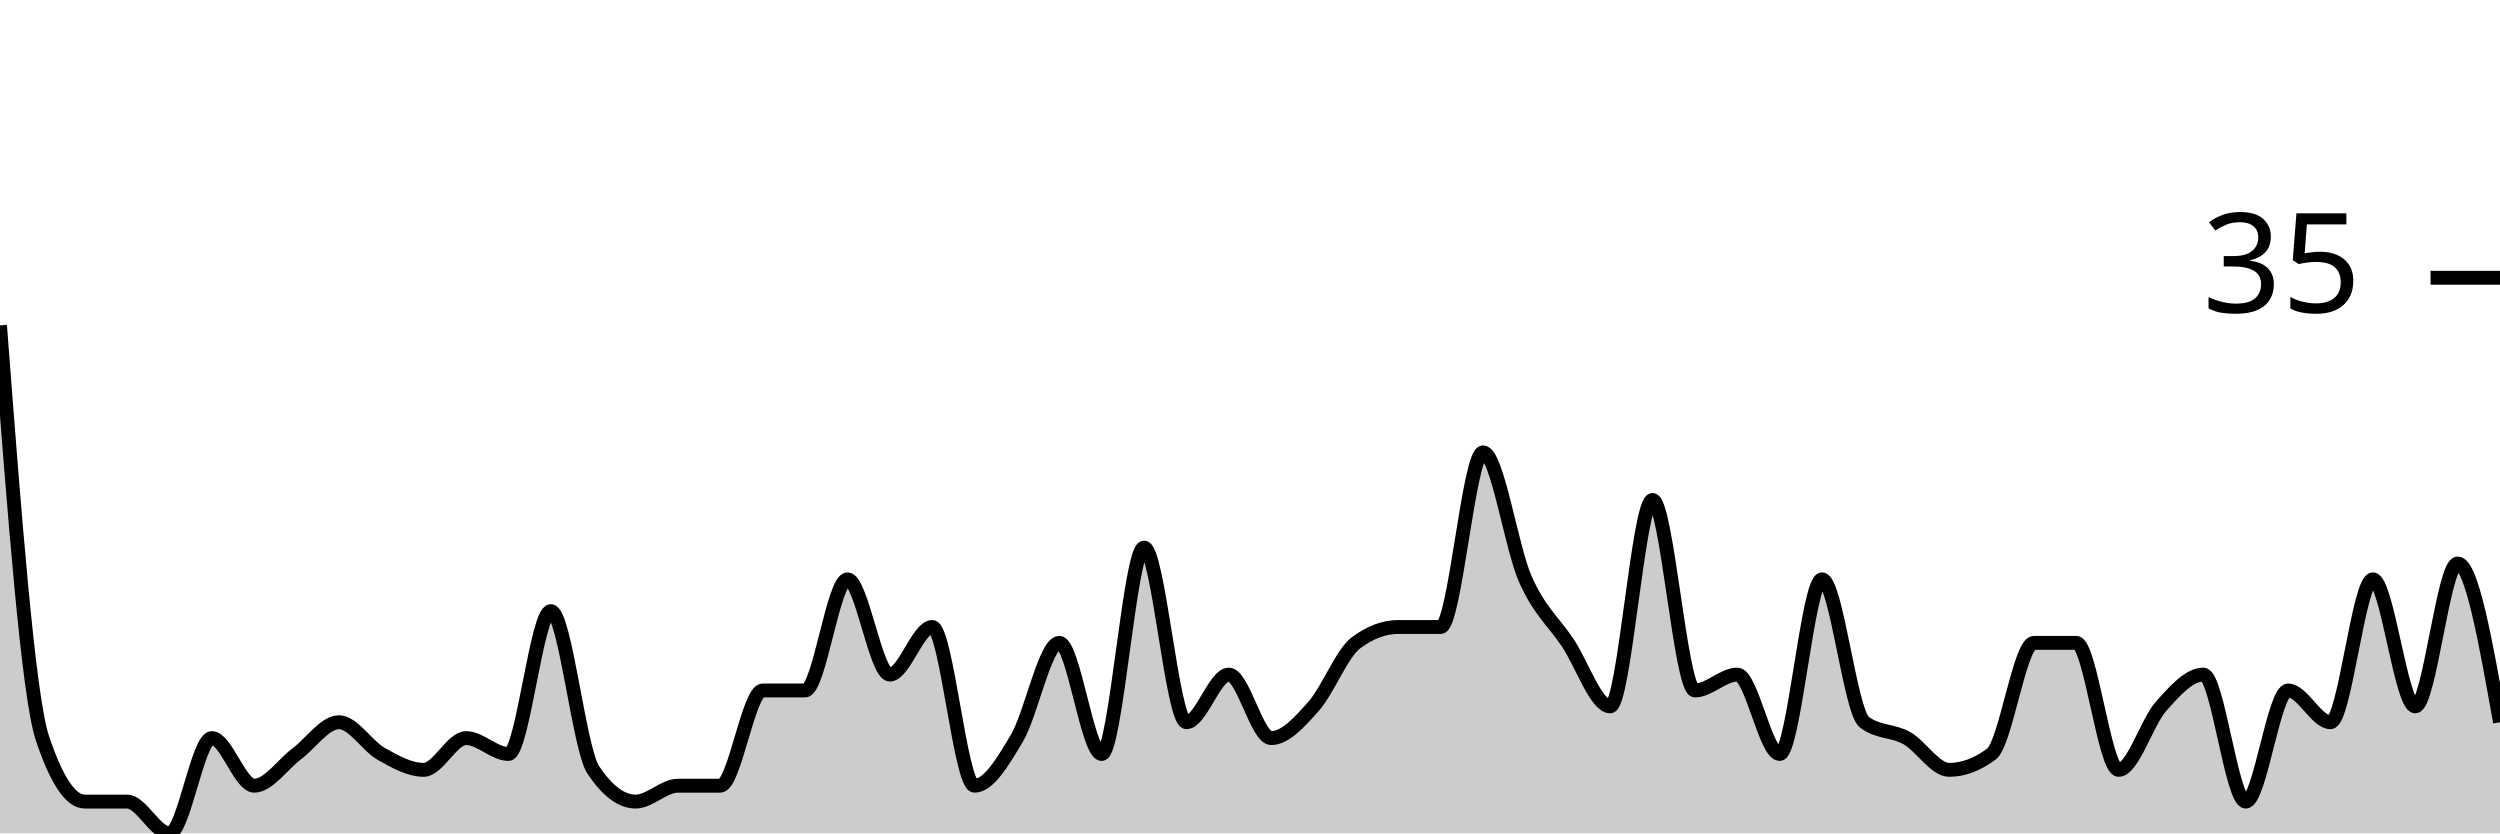
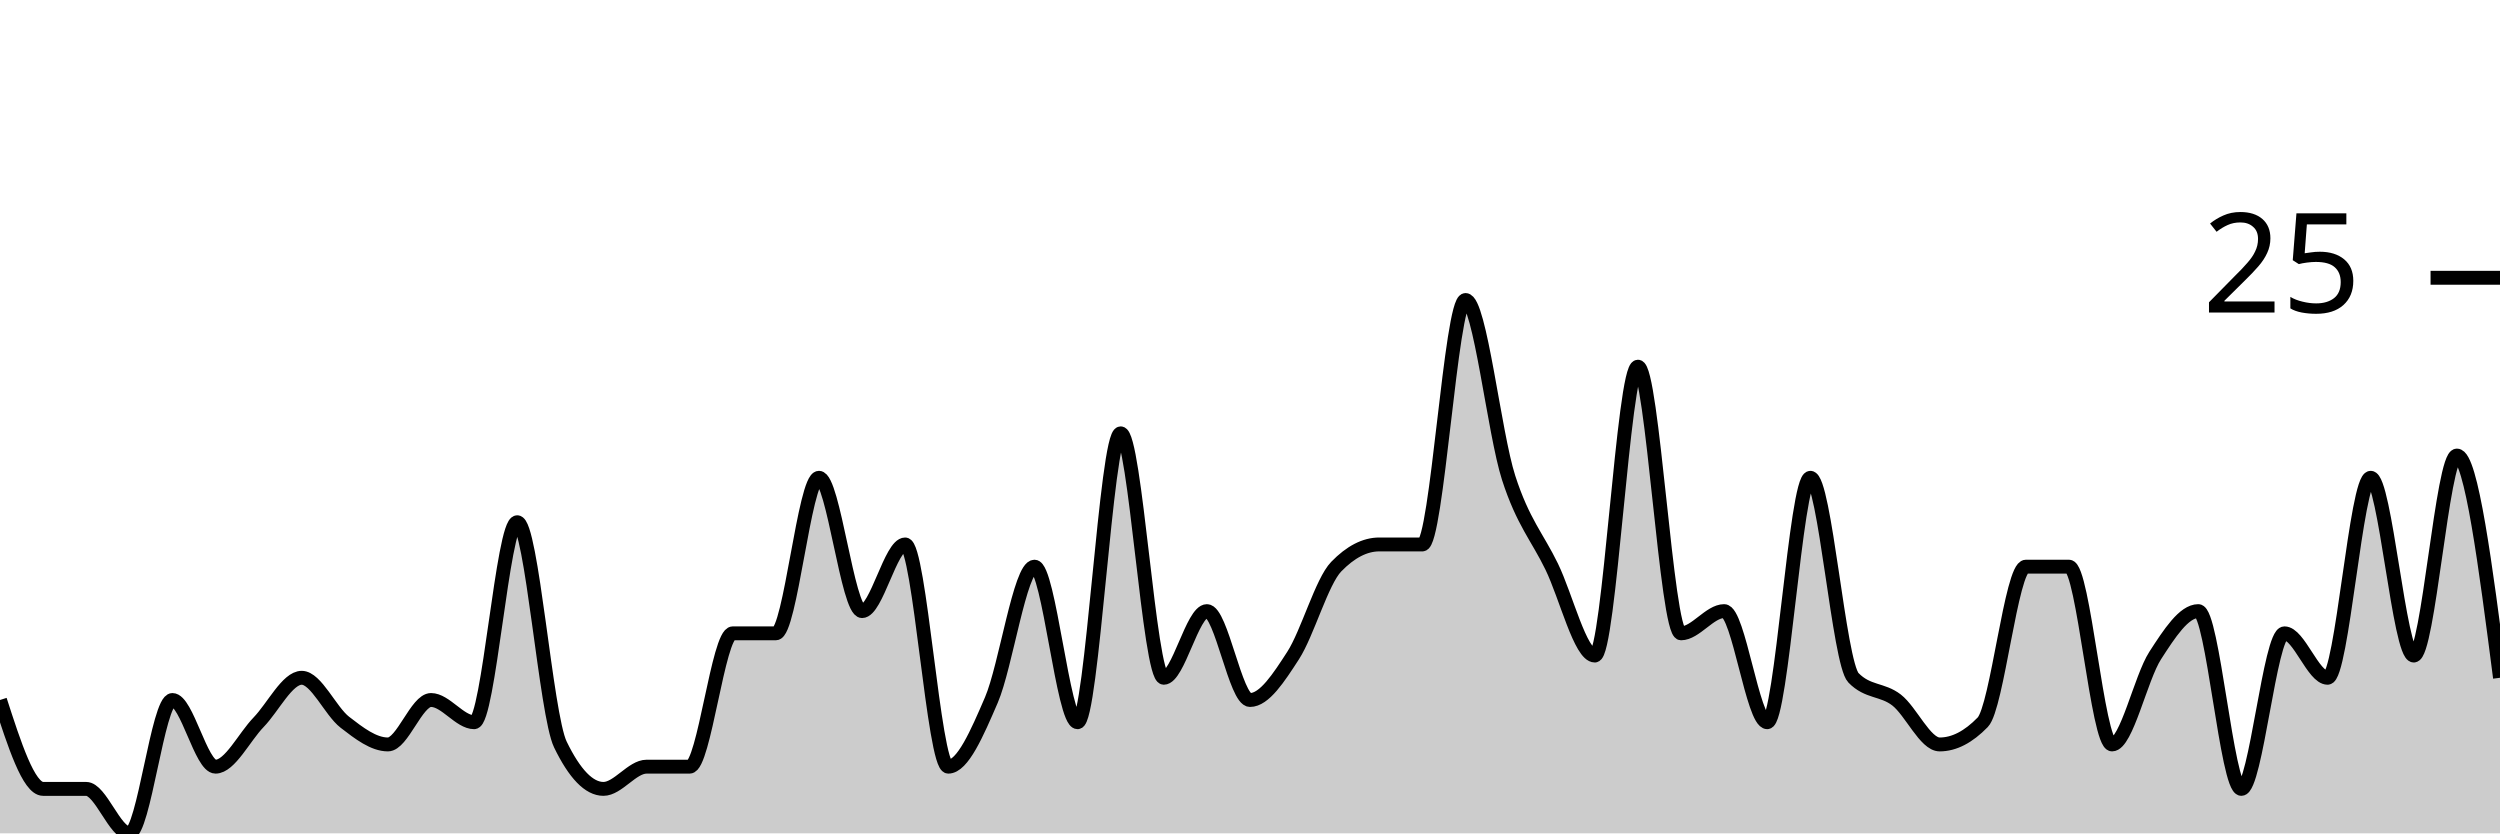
<svg xmlns="http://www.w3.org/2000/svg" viewBox="0 0 180 60">
  <g transform="translate(0,20)">
-     <path class="area" fill="rgba(0, 0, 0, 0.2)" d="M0,3.429C1.017,16.762,2.034,30.095,3.051,33.143C4.068,36.19,5.085,37.714,6.102,37.714C7.119,37.714,8.136,37.714,9.153,37.714C10.169,37.714,11.186,40,12.203,40C13.22,40,14.237,33.143,15.254,33.143C16.271,33.143,17.288,36.571,18.305,36.571C19.322,36.571,20.339,35.048,21.356,34.286C22.373,33.524,23.39,32,24.407,32C25.424,32,26.441,33.714,27.458,34.286C28.475,34.857,29.492,35.429,30.508,35.429C31.525,35.429,32.542,33.143,33.559,33.143C34.576,33.143,35.593,34.286,36.61,34.286C37.627,34.286,38.644,24,39.661,24C40.678,24,41.695,33.905,42.712,35.429C43.729,36.952,44.746,37.714,45.763,37.714C46.78,37.714,47.797,36.571,48.814,36.571C49.831,36.571,50.847,36.571,51.864,36.571C52.881,36.571,53.898,29.714,54.915,29.714C55.932,29.714,56.949,29.714,57.966,29.714C58.983,29.714,60,21.714,61.017,21.714C62.034,21.714,63.051,28.571,64.068,28.571C65.085,28.571,66.102,25.143,67.119,25.143C68.136,25.143,69.153,36.571,70.169,36.571C71.186,36.571,72.203,34.857,73.22,33.143C74.237,31.429,75.254,26.286,76.271,26.286C77.288,26.286,78.305,34.286,79.322,34.286C80.339,34.286,81.356,19.429,82.373,19.429C83.39,19.429,84.407,32,85.424,32C86.441,32,87.458,28.571,88.475,28.571C89.492,28.571,90.508,33.143,91.525,33.143C92.542,33.143,93.559,32,94.576,30.857C95.593,29.714,96.61,27.048,97.627,26.286C98.644,25.524,99.661,25.143,100.678,25.143C101.695,25.143,102.712,25.143,103.729,25.143C104.746,25.143,105.763,12.571,106.78,12.571C107.797,12.571,108.814,19.429,109.831,21.714C110.847,24,111.864,24.762,112.881,26.286C113.898,27.81,114.915,30.857,115.932,30.857C116.949,30.857,117.966,16,118.983,16C120,16,121.017,29.714,122.034,29.714C123.051,29.714,124.068,28.571,125.085,28.571C126.102,28.571,127.119,34.286,128.136,34.286C129.153,34.286,130.169,21.714,131.186,21.714C132.203,21.714,133.22,31.238,134.237,32C135.254,32.762,136.271,32.571,137.288,33.143C138.305,33.714,139.322,35.429,140.339,35.429C141.356,35.429,142.373,35.048,143.39,34.286C144.407,33.524,145.424,26.286,146.441,26.286C147.458,26.286,148.475,26.286,149.492,26.286C150.508,26.286,151.525,35.429,152.542,35.429C153.559,35.429,154.576,32,155.593,30.857C156.61,29.714,157.627,28.571,158.644,28.571C159.661,28.571,160.678,37.714,161.695,37.714C162.712,37.714,163.729,29.714,164.746,29.714C165.763,29.714,166.78,32,167.797,32C168.814,32,169.831,21.714,170.847,21.714C171.864,21.714,172.881,30.857,173.898,30.857C174.915,30.857,175.932,20.571,176.949,20.571C177.966,20.571,178.983,26.286,180,32L180,40C178.983,40,177.966,40,176.949,40C175.932,40,174.915,40,173.898,40C172.881,40,171.864,40,170.847,40C169.831,40,168.814,40,167.797,40C166.78,40,165.763,40,164.746,40C163.729,40,162.712,40,161.695,40C160.678,40,159.661,40,158.644,40C157.627,40,156.61,40,155.593,40C154.576,40,153.559,40,152.542,40C151.525,40,150.508,40,149.492,40C148.475,40,147.458,40,146.441,40C145.424,40,144.407,40,143.39,40C142.373,40,141.356,40,140.339,40C139.322,40,138.305,40,137.288,40C136.271,40,135.254,40,134.237,40C133.22,40,132.203,40,131.186,40C130.169,40,129.153,40,128.136,40C127.119,40,126.102,40,125.085,40C124.068,40,123.051,40,122.034,40C121.017,40,120,40,118.983,40C117.966,40,116.949,40,115.932,40C114.915,40,113.898,40,112.881,40C111.864,40,110.847,40,109.831,40C108.814,40,107.797,40,106.78,40C105.763,40,104.746,40,103.729,40C102.712,40,101.695,40,100.678,40C99.661,40,98.644,40,97.627,40C96.61,40,95.593,40,94.576,40C93.559,40,92.542,40,91.525,40C90.508,40,89.492,40,88.475,40C87.458,40,86.441,40,85.424,40C84.407,40,83.39,40,82.373,40C81.356,40,80.339,40,79.322,40C78.305,40,77.288,40,76.271,40C75.254,40,74.237,40,73.22,40C72.203,40,71.186,40,70.169,40C69.153,40,68.136,40,67.119,40C66.102,40,65.085,40,64.068,40C63.051,40,62.034,40,61.017,40C60,40,58.983,40,57.966,40C56.949,40,55.932,40,54.915,40C53.898,40,52.881,40,51.864,40C50.847,40,49.831,40,48.814,40C47.797,40,46.78,40,45.763,40C44.746,40,43.729,40,42.712,40C41.695,40,40.678,40,39.661,40C38.644,40,37.627,40,36.61,40C35.593,40,34.576,40,33.559,40C32.542,40,31.525,40,30.508,40C29.492,40,28.475,40,27.458,40C26.441,40,25.424,40,24.407,40C23.39,40,22.373,40,21.356,40C20.339,40,19.322,40,18.305,40C17.288,40,16.271,40,15.254,40C14.237,40,13.22,40,12.203,40C11.186,40,10.169,40,9.153,40C8.136,40,7.119,40,6.102,40C5.085,40,4.068,40,3.051,40C2.034,40,1.017,40,0,40Z" />
-     <path class="line" stroke="black" fill="none" d="M0,3.429C1.017,16.762,2.034,30.095,3.051,33.143C4.068,36.19,5.085,37.714,6.102,37.714C7.119,37.714,8.136,37.714,9.153,37.714C10.169,37.714,11.186,40,12.203,40C13.22,40,14.237,33.143,15.254,33.143C16.271,33.143,17.288,36.571,18.305,36.571C19.322,36.571,20.339,35.048,21.356,34.286C22.373,33.524,23.39,32,24.407,32C25.424,32,26.441,33.714,27.458,34.286C28.475,34.857,29.492,35.429,30.508,35.429C31.525,35.429,32.542,33.143,33.559,33.143C34.576,33.143,35.593,34.286,36.61,34.286C37.627,34.286,38.644,24,39.661,24C40.678,24,41.695,33.905,42.712,35.429C43.729,36.952,44.746,37.714,45.763,37.714C46.78,37.714,47.797,36.571,48.814,36.571C49.831,36.571,50.847,36.571,51.864,36.571C52.881,36.571,53.898,29.714,54.915,29.714C55.932,29.714,56.949,29.714,57.966,29.714C58.983,29.714,60,21.714,61.017,21.714C62.034,21.714,63.051,28.571,64.068,28.571C65.085,28.571,66.102,25.143,67.119,25.143C68.136,25.143,69.153,36.571,70.169,36.571C71.186,36.571,72.203,34.857,73.22,33.143C74.237,31.429,75.254,26.286,76.271,26.286C77.288,26.286,78.305,34.286,79.322,34.286C80.339,34.286,81.356,19.429,82.373,19.429C83.39,19.429,84.407,32,85.424,32C86.441,32,87.458,28.571,88.475,28.571C89.492,28.571,90.508,33.143,91.525,33.143C92.542,33.143,93.559,32,94.576,30.857C95.593,29.714,96.61,27.048,97.627,26.286C98.644,25.524,99.661,25.143,100.678,25.143C101.695,25.143,102.712,25.143,103.729,25.143C104.746,25.143,105.763,12.571,106.78,12.571C107.797,12.571,108.814,19.429,109.831,21.714C110.847,24,111.864,24.762,112.881,26.286C113.898,27.81,114.915,30.857,115.932,30.857C116.949,30.857,117.966,16,118.983,16C120,16,121.017,29.714,122.034,29.714C123.051,29.714,124.068,28.571,125.085,28.571C126.102,28.571,127.119,34.286,128.136,34.286C129.153,34.286,130.169,21.714,131.186,21.714C132.203,21.714,133.22,31.238,134.237,32C135.254,32.762,136.271,32.571,137.288,33.143C138.305,33.714,139.322,35.429,140.339,35.429C141.356,35.429,142.373,35.048,143.39,34.286C144.407,33.524,145.424,26.286,146.441,26.286C147.458,26.286,148.475,26.286,149.492,26.286C150.508,26.286,151.525,35.429,152.542,35.429C153.559,35.429,154.576,32,155.593,30.857C156.61,29.714,157.627,28.571,158.644,28.571C159.661,28.571,160.678,37.714,161.695,37.714C162.712,37.714,163.729,29.714,164.746,29.714C165.763,29.714,166.78,32,167.797,32C168.814,32,169.831,21.714,170.847,21.714C171.864,21.714,172.881,30.857,173.898,30.857C174.915,30.857,175.932,20.571,176.949,20.571C177.966,20.571,178.983,26.286,180,32" />
+     <path class="area" fill="rgba(0, 0, 0, 0.2)" d="M0,30.4C1.034,33.6,2.069,36.8,3.103,36.8C4.138,36.8,5.172,36.8,6.207,36.8C7.241,36.8,8.276,40,9.31,40C10.345,40,11.379,30.4,12.414,30.4C13.448,30.4,14.483,35.2,15.517,35.2C16.552,35.2,17.586,33.067,18.621,32C19.655,30.933,20.69,28.8,21.724,28.8C22.759,28.8,23.793,31.2,24.828,32C25.862,32.8,26.897,33.6,27.931,33.6C28.966,33.6,30,30.4,31.034,30.4C32.069,30.4,33.103,32,34.138,32C35.172,32,36.207,17.6,37.241,17.6C38.276,17.6,39.31,31.467,40.345,33.6C41.379,35.733,42.414,36.8,43.448,36.8C44.483,36.8,45.517,35.2,46.552,35.2C47.586,35.2,48.621,35.2,49.655,35.2C50.69,35.2,51.724,25.6,52.759,25.6C53.793,25.6,54.828,25.6,55.862,25.6C56.897,25.6,57.931,14.4,58.966,14.4C60,14.4,61.034,24,62.069,24C63.103,24,64.138,19.2,65.172,19.2C66.207,19.2,67.241,35.2,68.276,35.2C69.31,35.2,70.345,32.8,71.379,30.4C72.414,28,73.448,20.8,74.483,20.8C75.517,20.8,76.552,32,77.586,32C78.621,32,79.655,11.2,80.69,11.2C81.724,11.2,82.759,28.8,83.793,28.8C84.828,28.8,85.862,24,86.897,24C87.931,24,88.966,30.4,90,30.4C91.034,30.4,92.069,28.8,93.103,27.2C94.138,25.6,95.172,21.867,96.207,20.8C97.241,19.733,98.276,19.2,99.31,19.2C100.345,19.2,101.379,19.2,102.414,19.2C103.448,19.2,104.483,1.6,105.517,1.6C106.552,1.6,107.586,11.2,108.621,14.4C109.655,17.6,110.69,18.667,111.724,20.8C112.759,22.933,113.793,27.2,114.828,27.2C115.862,27.2,116.897,6.4,117.931,6.4C118.966,6.4,120,25.6,121.034,25.6C122.069,25.6,123.103,24,124.138,24C125.172,24,126.207,32,127.241,32C128.276,32,129.31,14.4,130.345,14.4C131.379,14.4,132.414,27.733,133.448,28.8C134.483,29.867,135.517,29.6,136.552,30.4C137.586,31.2,138.621,33.6,139.655,33.6C140.69,33.6,141.724,33.067,142.759,32C143.793,30.933,144.828,20.8,145.862,20.8C146.897,20.8,147.931,20.8,148.966,20.8C150,20.8,151.034,33.6,152.069,33.6C153.103,33.6,154.138,28.8,155.172,27.2C156.207,25.6,157.241,24,158.276,24C159.31,24,160.345,36.8,161.379,36.8C162.414,36.8,163.448,25.6,164.483,25.6C165.517,25.6,166.552,28.8,167.586,28.8C168.621,28.8,169.655,14.4,170.69,14.4C171.724,14.4,172.759,27.2,173.793,27.2C174.828,27.2,175.862,12.8,176.897,12.8C177.931,12.8,178.966,20.8,180,28.8L180,40C178.966,40,177.931,40,176.897,40C175.862,40,174.828,40,173.793,40C172.759,40,171.724,40,170.69,40C169.655,40,168.621,40,167.586,40C166.552,40,165.517,40,164.483,40C163.448,40,162.414,40,161.379,40C160.345,40,159.31,40,158.276,40C157.241,40,156.207,40,155.172,40C154.138,40,153.103,40,152.069,40C151.034,40,150,40,148.966,40C147.931,40,146.897,40,145.862,40C144.828,40,143.793,40,142.759,40C141.724,40,140.69,40,139.655,40C138.621,40,137.586,40,136.552,40C135.517,40,134.483,40,133.448,40C132.414,40,131.379,40,130.345,40C129.31,40,128.276,40,127.241,40C126.207,40,125.172,40,124.138,40C123.103,40,122.069,40,121.034,40C120,40,118.966,40,117.931,40C116.897,40,115.862,40,114.828,40C113.793,40,112.759,40,111.724,40C110.69,40,109.655,40,108.621,40C107.586,40,106.552,40,105.517,40C104.483,40,103.448,40,102.414,40C101.379,40,100.345,40,99.31,40C98.276,40,97.241,40,96.207,40C95.172,40,94.138,40,93.103,40C92.069,40,91.034,40,90,40C88.966,40,87.931,40,86.897,40C85.862,40,84.828,40,83.793,40C82.759,40,81.724,40,80.69,40C79.655,40,78.621,40,77.586,40C76.552,40,75.517,40,74.483,40C73.448,40,72.414,40,71.379,40C70.345,40,69.31,40,68.276,40C67.241,40,66.207,40,65.172,40C64.138,40,63.103,40,62.069,40C61.034,40,60,40,58.966,40C57.931,40,56.897,40,55.862,40C54.828,40,53.793,40,52.759,40C51.724,40,50.69,40,49.655,40C48.621,40,47.586,40,46.552,40C45.517,40,44.483,40,43.448,40C42.414,40,41.379,40,40.345,40C39.31,40,38.276,40,37.241,40C36.207,40,35.172,40,34.138,40C33.103,40,32.069,40,31.034,40C30,40,28.966,40,27.931,40C26.897,40,25.862,40,24.828,40C23.793,40,22.759,40,21.724,40C20.69,40,19.655,40,18.621,40C17.586,40,16.552,40,15.517,40C14.483,40,13.448,40,12.414,40C11.379,40,10.345,40,9.31,40C8.276,40,7.241,40,6.207,40C5.172,40,4.138,40,3.103,40C2.069,40,1.034,40,0,40Z" />
+     <path class="line" stroke="black" fill="none" d="M0,30.4C1.034,33.6,2.069,36.8,3.103,36.8C4.138,36.8,5.172,36.8,6.207,36.8C7.241,36.8,8.276,40,9.31,40C10.345,40,11.379,30.4,12.414,30.4C13.448,30.4,14.483,35.2,15.517,35.2C16.552,35.2,17.586,33.067,18.621,32C19.655,30.933,20.69,28.8,21.724,28.8C22.759,28.8,23.793,31.2,24.828,32C25.862,32.8,26.897,33.6,27.931,33.6C28.966,33.6,30,30.4,31.034,30.4C32.069,30.4,33.103,32,34.138,32C35.172,32,36.207,17.6,37.241,17.6C38.276,17.6,39.31,31.467,40.345,33.6C41.379,35.733,42.414,36.8,43.448,36.8C44.483,36.8,45.517,35.2,46.552,35.2C47.586,35.2,48.621,35.2,49.655,35.2C50.69,35.2,51.724,25.6,52.759,25.6C53.793,25.6,54.828,25.6,55.862,25.6C56.897,25.6,57.931,14.4,58.966,14.4C60,14.4,61.034,24,62.069,24C63.103,24,64.138,19.2,65.172,19.2C66.207,19.2,67.241,35.2,68.276,35.2C69.31,35.2,70.345,32.8,71.379,30.4C72.414,28,73.448,20.8,74.483,20.8C75.517,20.8,76.552,32,77.586,32C78.621,32,79.655,11.2,80.69,11.2C81.724,11.2,82.759,28.8,83.793,28.8C84.828,28.8,85.862,24,86.897,24C87.931,24,88.966,30.4,90,30.4C91.034,30.4,92.069,28.8,93.103,27.2C94.138,25.6,95.172,21.867,96.207,20.8C97.241,19.733,98.276,19.2,99.31,19.2C100.345,19.2,101.379,19.2,102.414,19.2C103.448,19.2,104.483,1.6,105.517,1.6C106.552,1.6,107.586,11.2,108.621,14.4C109.655,17.6,110.69,18.667,111.724,20.8C112.759,22.933,113.793,27.2,114.828,27.2C115.862,27.2,116.897,6.4,117.931,6.4C118.966,6.4,120,25.6,121.034,25.6C122.069,25.6,123.103,24,124.138,24C125.172,24,126.207,32,127.241,32C128.276,32,129.31,14.4,130.345,14.4C131.379,14.4,132.414,27.733,133.448,28.8C134.483,29.867,135.517,29.6,136.552,30.4C137.586,31.2,138.621,33.6,139.655,33.6C140.69,33.6,141.724,33.067,142.759,32C143.793,30.933,144.828,20.8,145.862,20.8C146.897,20.8,147.931,20.8,148.966,20.8C150,20.8,151.034,33.6,152.069,33.6C153.103,33.6,154.138,28.8,155.172,27.2C156.207,25.6,157.241,24,158.276,24C159.31,24,160.345,36.8,161.379,36.8C162.414,36.8,163.448,25.6,164.483,25.6C165.517,25.6,166.552,28.8,167.586,28.8C168.621,28.8,169.655,14.4,170.69,14.4C171.724,14.4,172.759,27.2,173.793,27.2C174.828,27.2,175.862,12.8,176.897,12.8C177.931,12.8,178.966,20.8,180,28.8" />
    <path class="axis-ceiling" stroke-width="1" stroke="black" fill="none" d="M175,0L180,0" />
-     <text class="axis-ceiling-label" font-family="sans-serif" text-anchor="end" font-size="10px" x="170" y="2.5">35</text>
+     <text class="axis-ceiling-label" font-family="sans-serif" text-anchor="end" font-size="10px" x="170" y="2.5">25</text>
  </g>
</svg>
